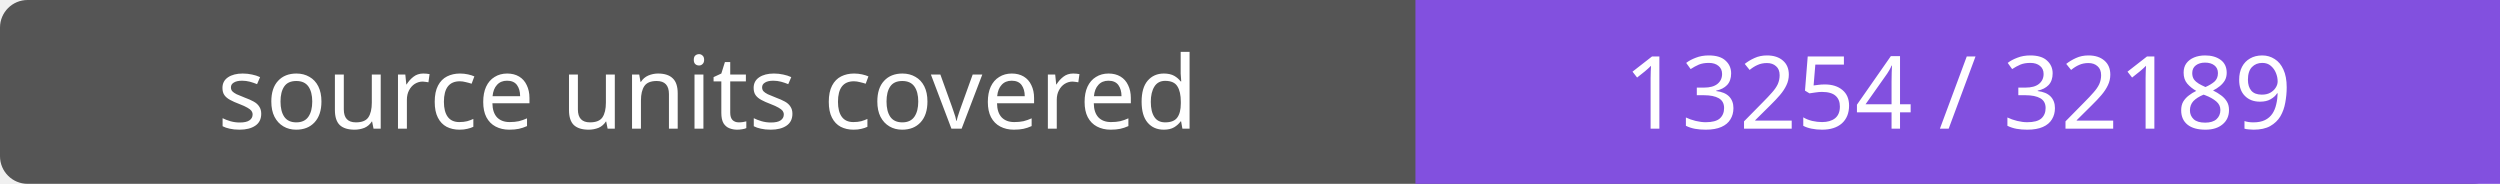
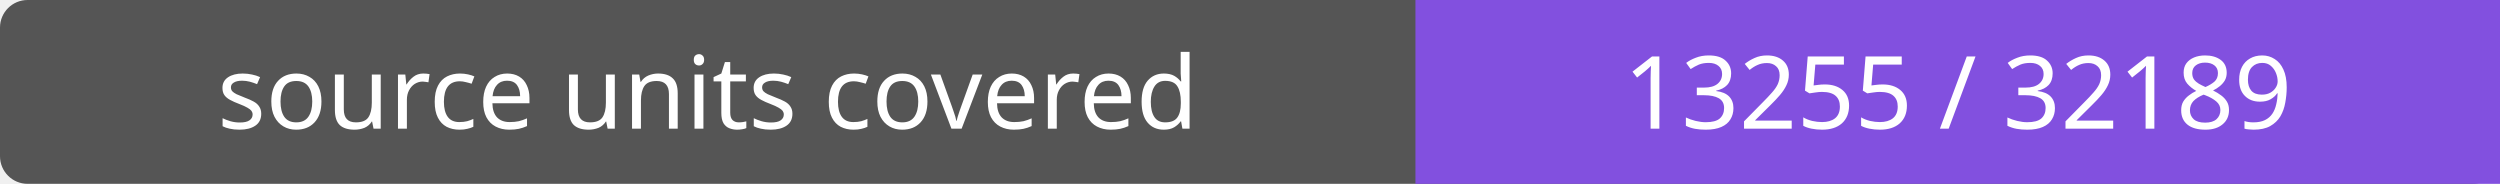
- <svg xmlns="http://www.w3.org/2000/svg" width="272" height="20" role="img" aria-label="source units covered: 13254 / 32189">
+ <svg xmlns="http://www.w3.org/2000/svg" width="272" height="20" role="img" aria-label="source units covered: 13255 / 32189">
  <rect width="272" height="20" rx="3" fill="#555" />
  <path fill="#8250df" d="M154 0h118v20H154z" />
  <g fill="#fff" text-anchor="middle" font-family="Verdana,sans-serif" font-size="11">
    <text x="77.0" y="14">source units covered</text>
-     <text x="213.0" y="14">13254 / 32189</text>
+     <text x="213.0" y="14">13255 / 32189</text>
  </g>
</svg>
